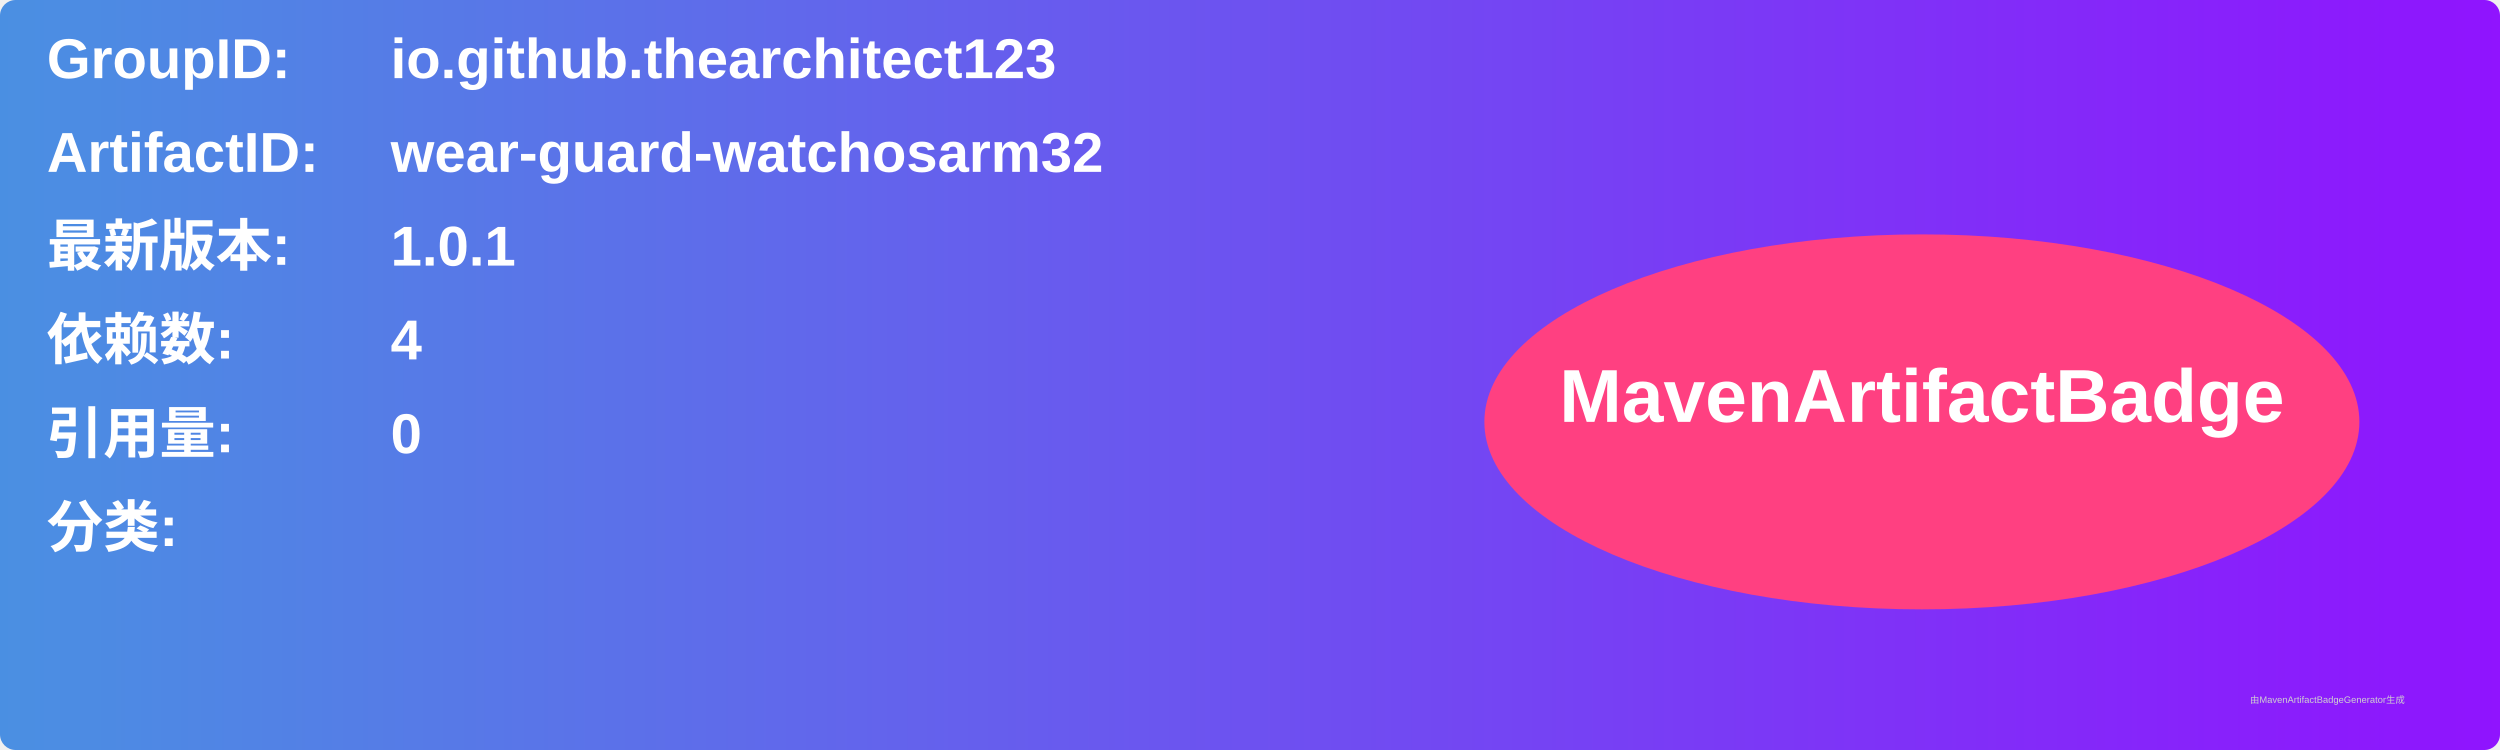
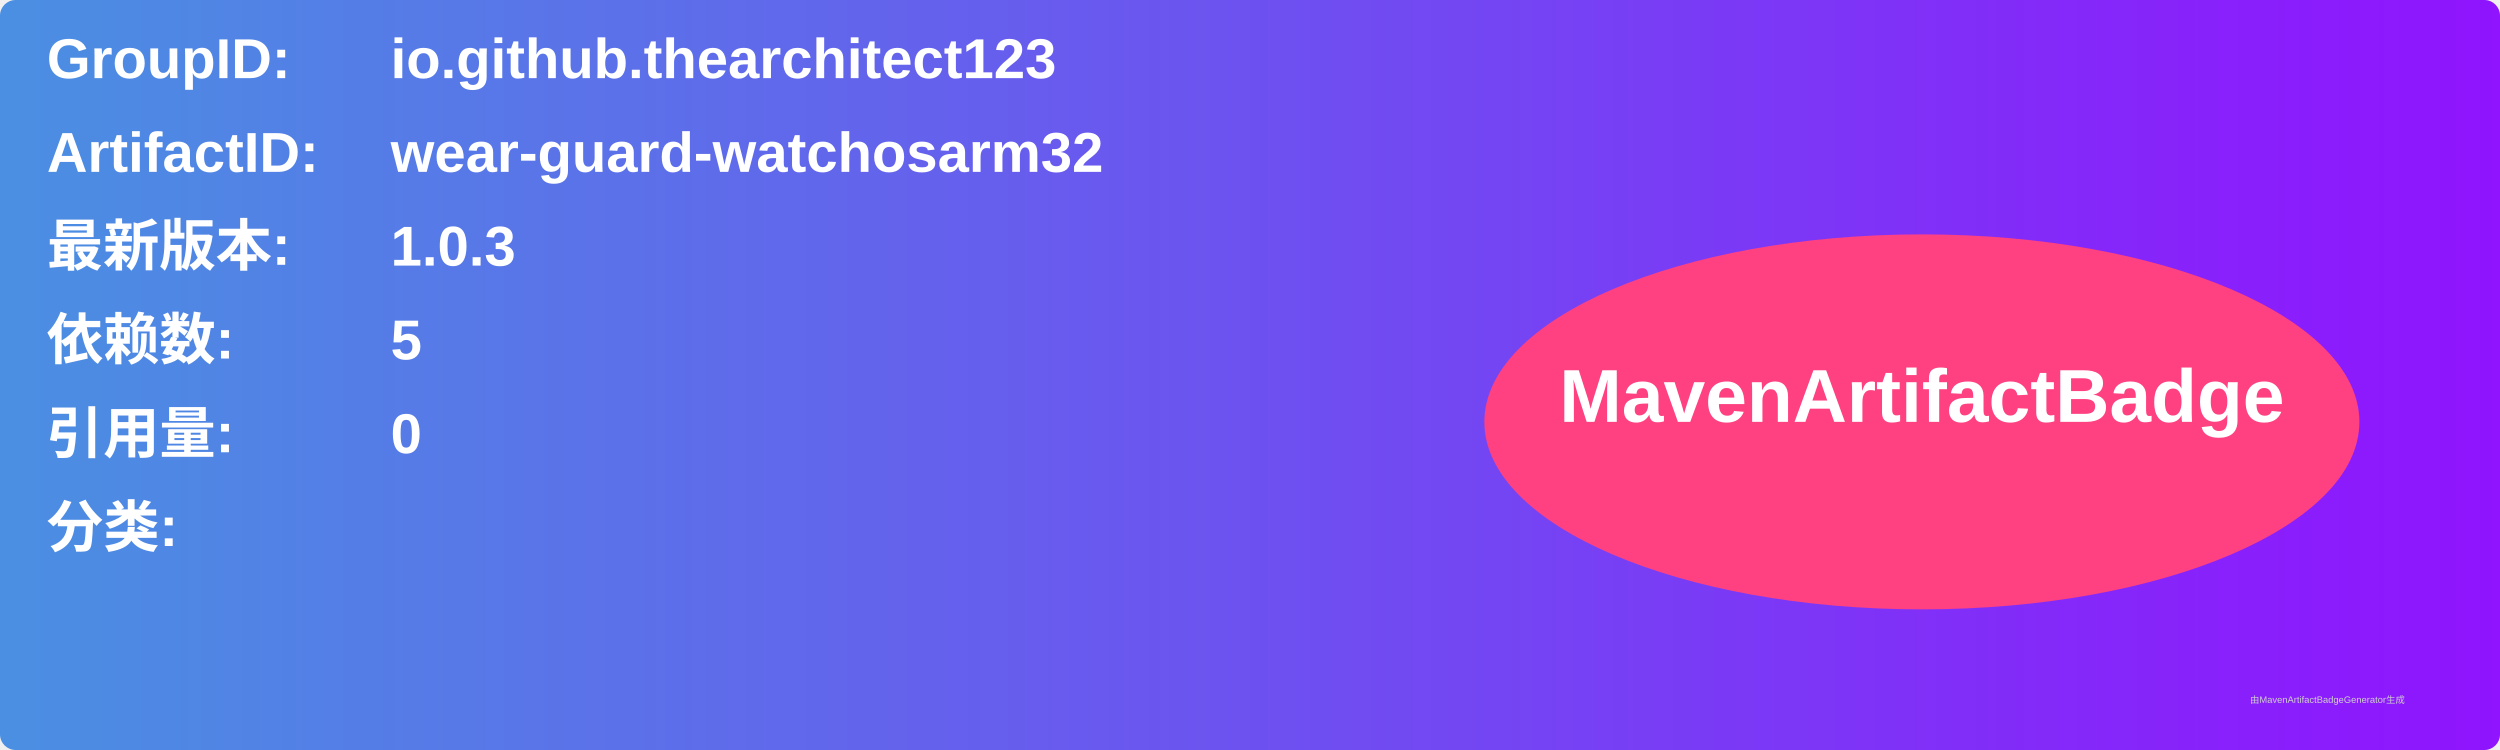
<svg xmlns="http://www.w3.org/2000/svg" width="800" height="240" viewBox="0 0 800 240">
  <linearGradient id="grad" x1="0%" y1="0%" x2="100%" y2="0%">
    <stop offset="0%" stop-color="#4a90e2" />
    <stop offset="100%" stop-color="#9013fe" />
  </linearGradient>
  <rect width="100%" height="100%" rx="5" ry="5" fill="url(#grad)" />
  <g transform="translate(15, 15)">
    <text x="0" y="10" font-family="Arial" font-size="18" fill="white" font-weight="bold" width="260">GroupID:</text>
    <text x="110" y="10" font-family="Arial" font-size="18" fill="white" font-weight="bold" width="460">io.github.thearchitect123</text>
    <text x="0" y="40" font-family="Arial" font-size="18" fill="white" font-weight="bold" width="260">ArtifactID:</text>
    <text x="110" y="40" font-family="Arial" font-size="18" fill="white" font-weight="bold" width="460">wear-guard-watchosarm32</text>
    <text x="0" y="70" font-family="Arial" font-size="18" fill="white" font-weight="bold">最新版本:</text>
    <text x="110" y="70" font-family="Arial" font-size="18" fill="white" font-weight="bold">
-       <tspan font-weight="bold">1.0.1</tspan>
+       <tspan font-weight="bold">1.0.3</tspan>
    </text>
    <text x="0" y="100" font-family="Arial" font-size="18" fill="white" font-weight="bold">依赖数: </text>
    <text x="110" y="100" font-family="Arial" font-size="18" fill="white">
-       <tspan font-weight="bold">4</tspan>
+       <tspan font-weight="bold">5</tspan>
    </text>
    <text x="0" y="130" font-family="Arial" font-size="18" fill="white" font-weight="bold">引用量: </text>
    <text x="110" y="130" font-family="Arial" font-size="18" fill="white">
      <tspan font-weight="bold">0</tspan>
    </text>
    <text x="0" y="160" font-family="Arial" font-size="18" fill="white" font-weight="bold">分类:</text>
    <text x="10" y="190" font-family="Arial" font-size="10" fill="white">
      <tspan font-weight="bold" />
    </text>
    <ellipse cx="600" cy="120" rx="140" ry="60" fill="#ff4081" />
    <text x="600" y="120" text-anchor="middle" font-family="Arial" font-size="24" fill="white" font-weight="bold">MavenArtifactBadge</text>
  </g>
  <text x="720" y="225" font-family="Arial" font-size="3" fill="#d0d0d0">由MavenArtifactBadgeGenerator生成</text>
</svg>
